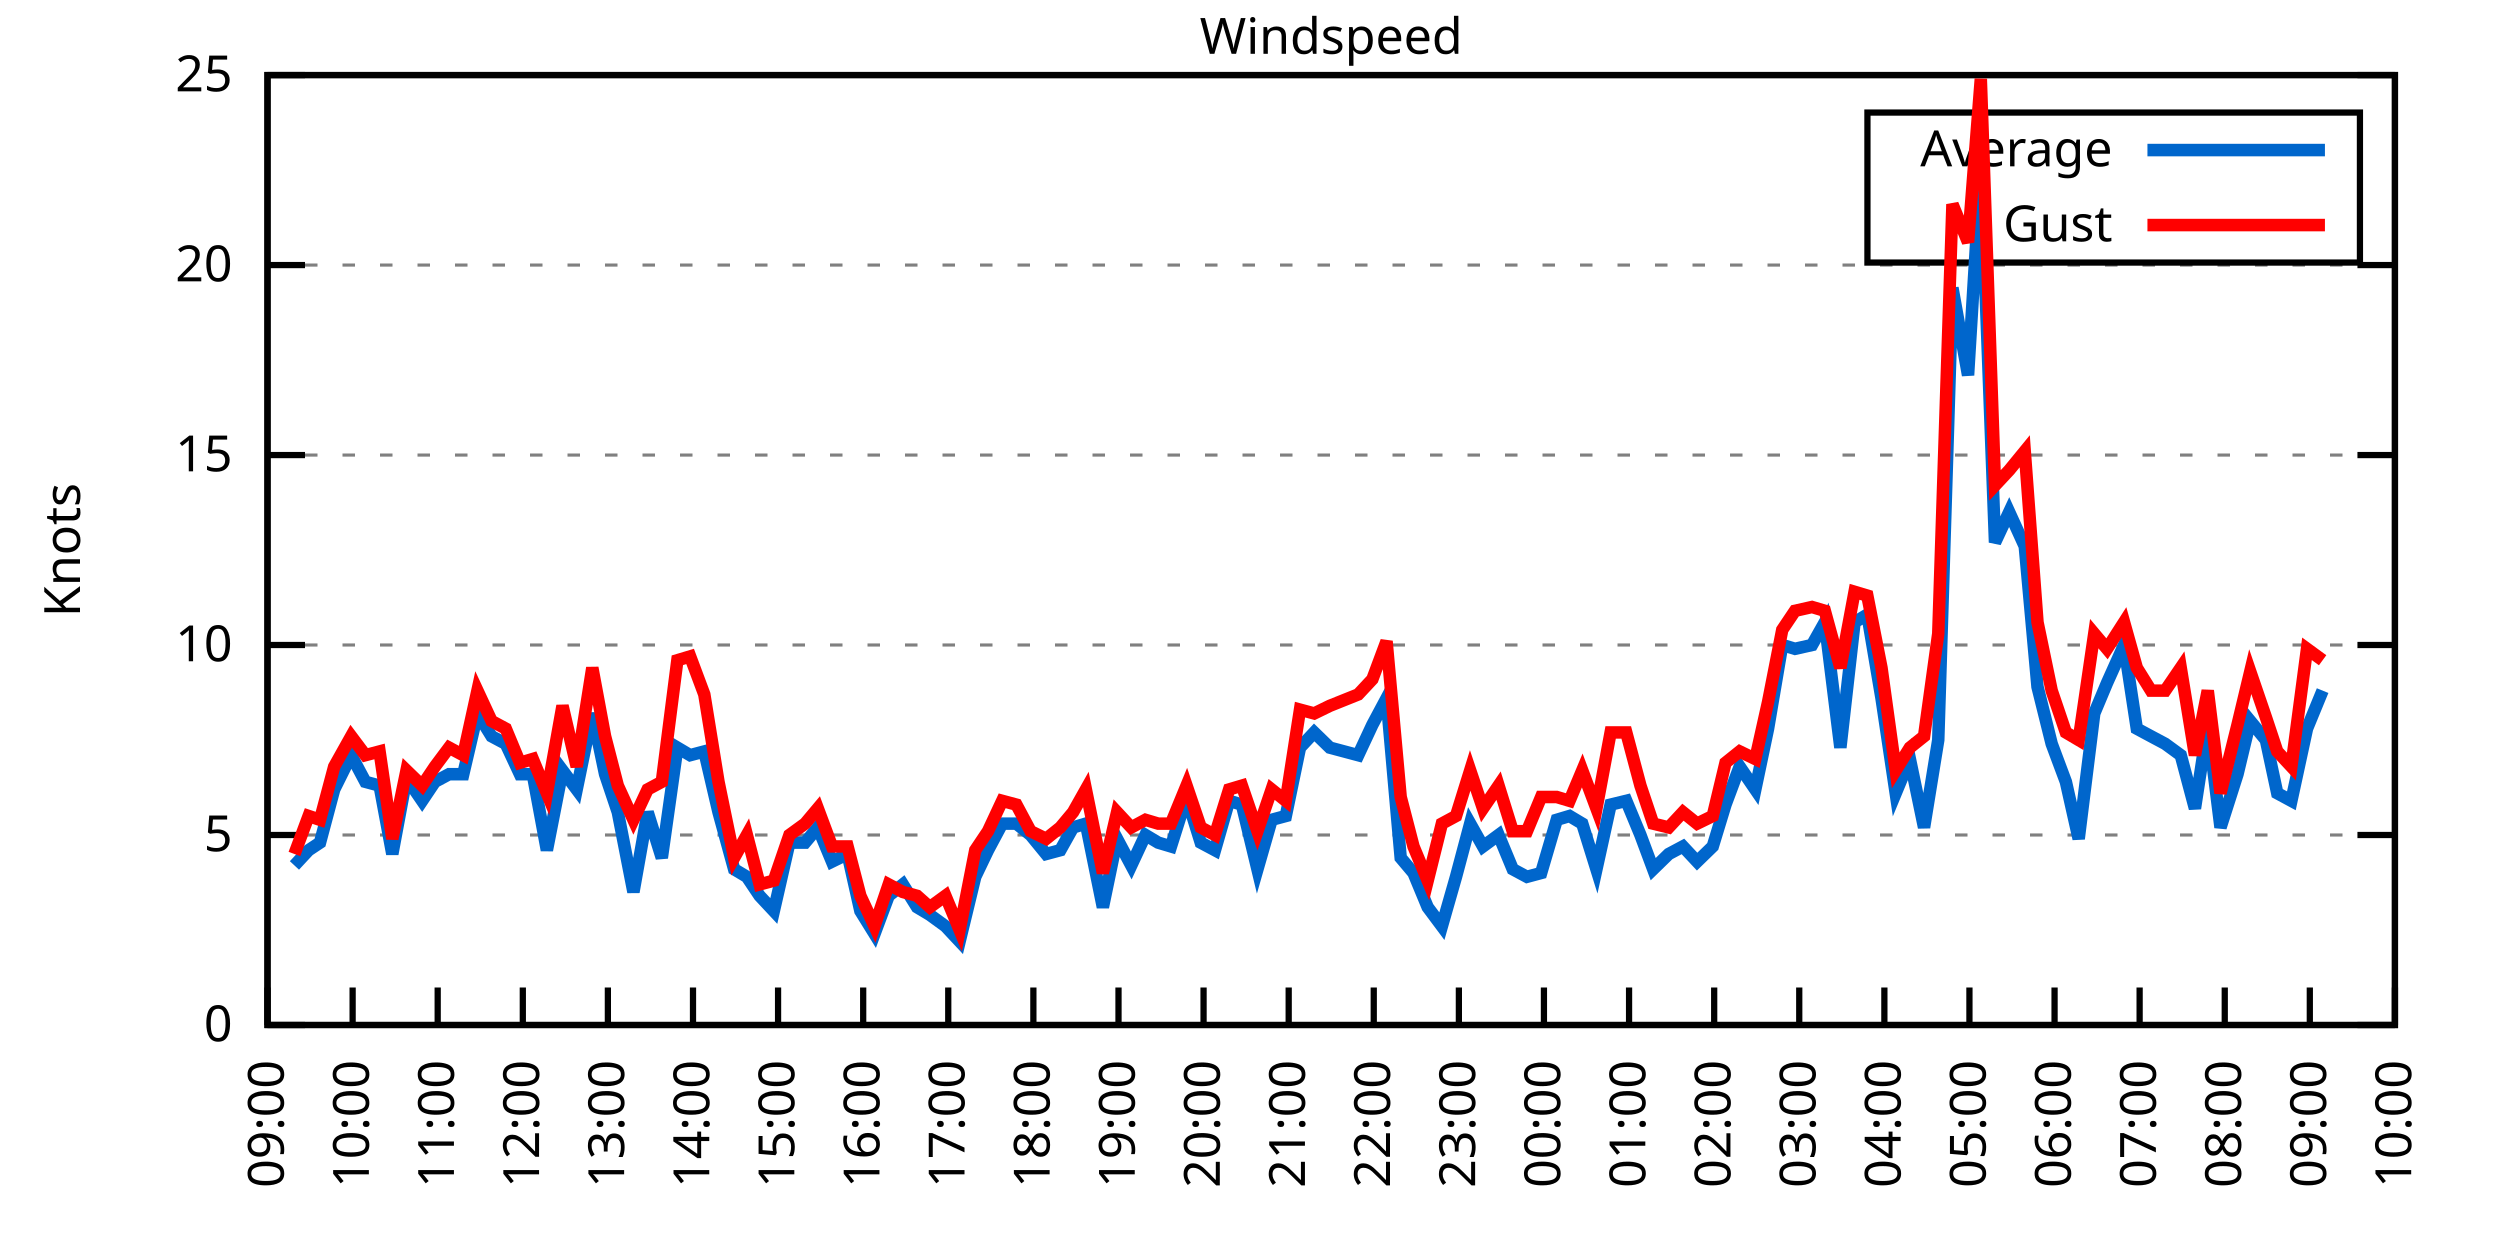
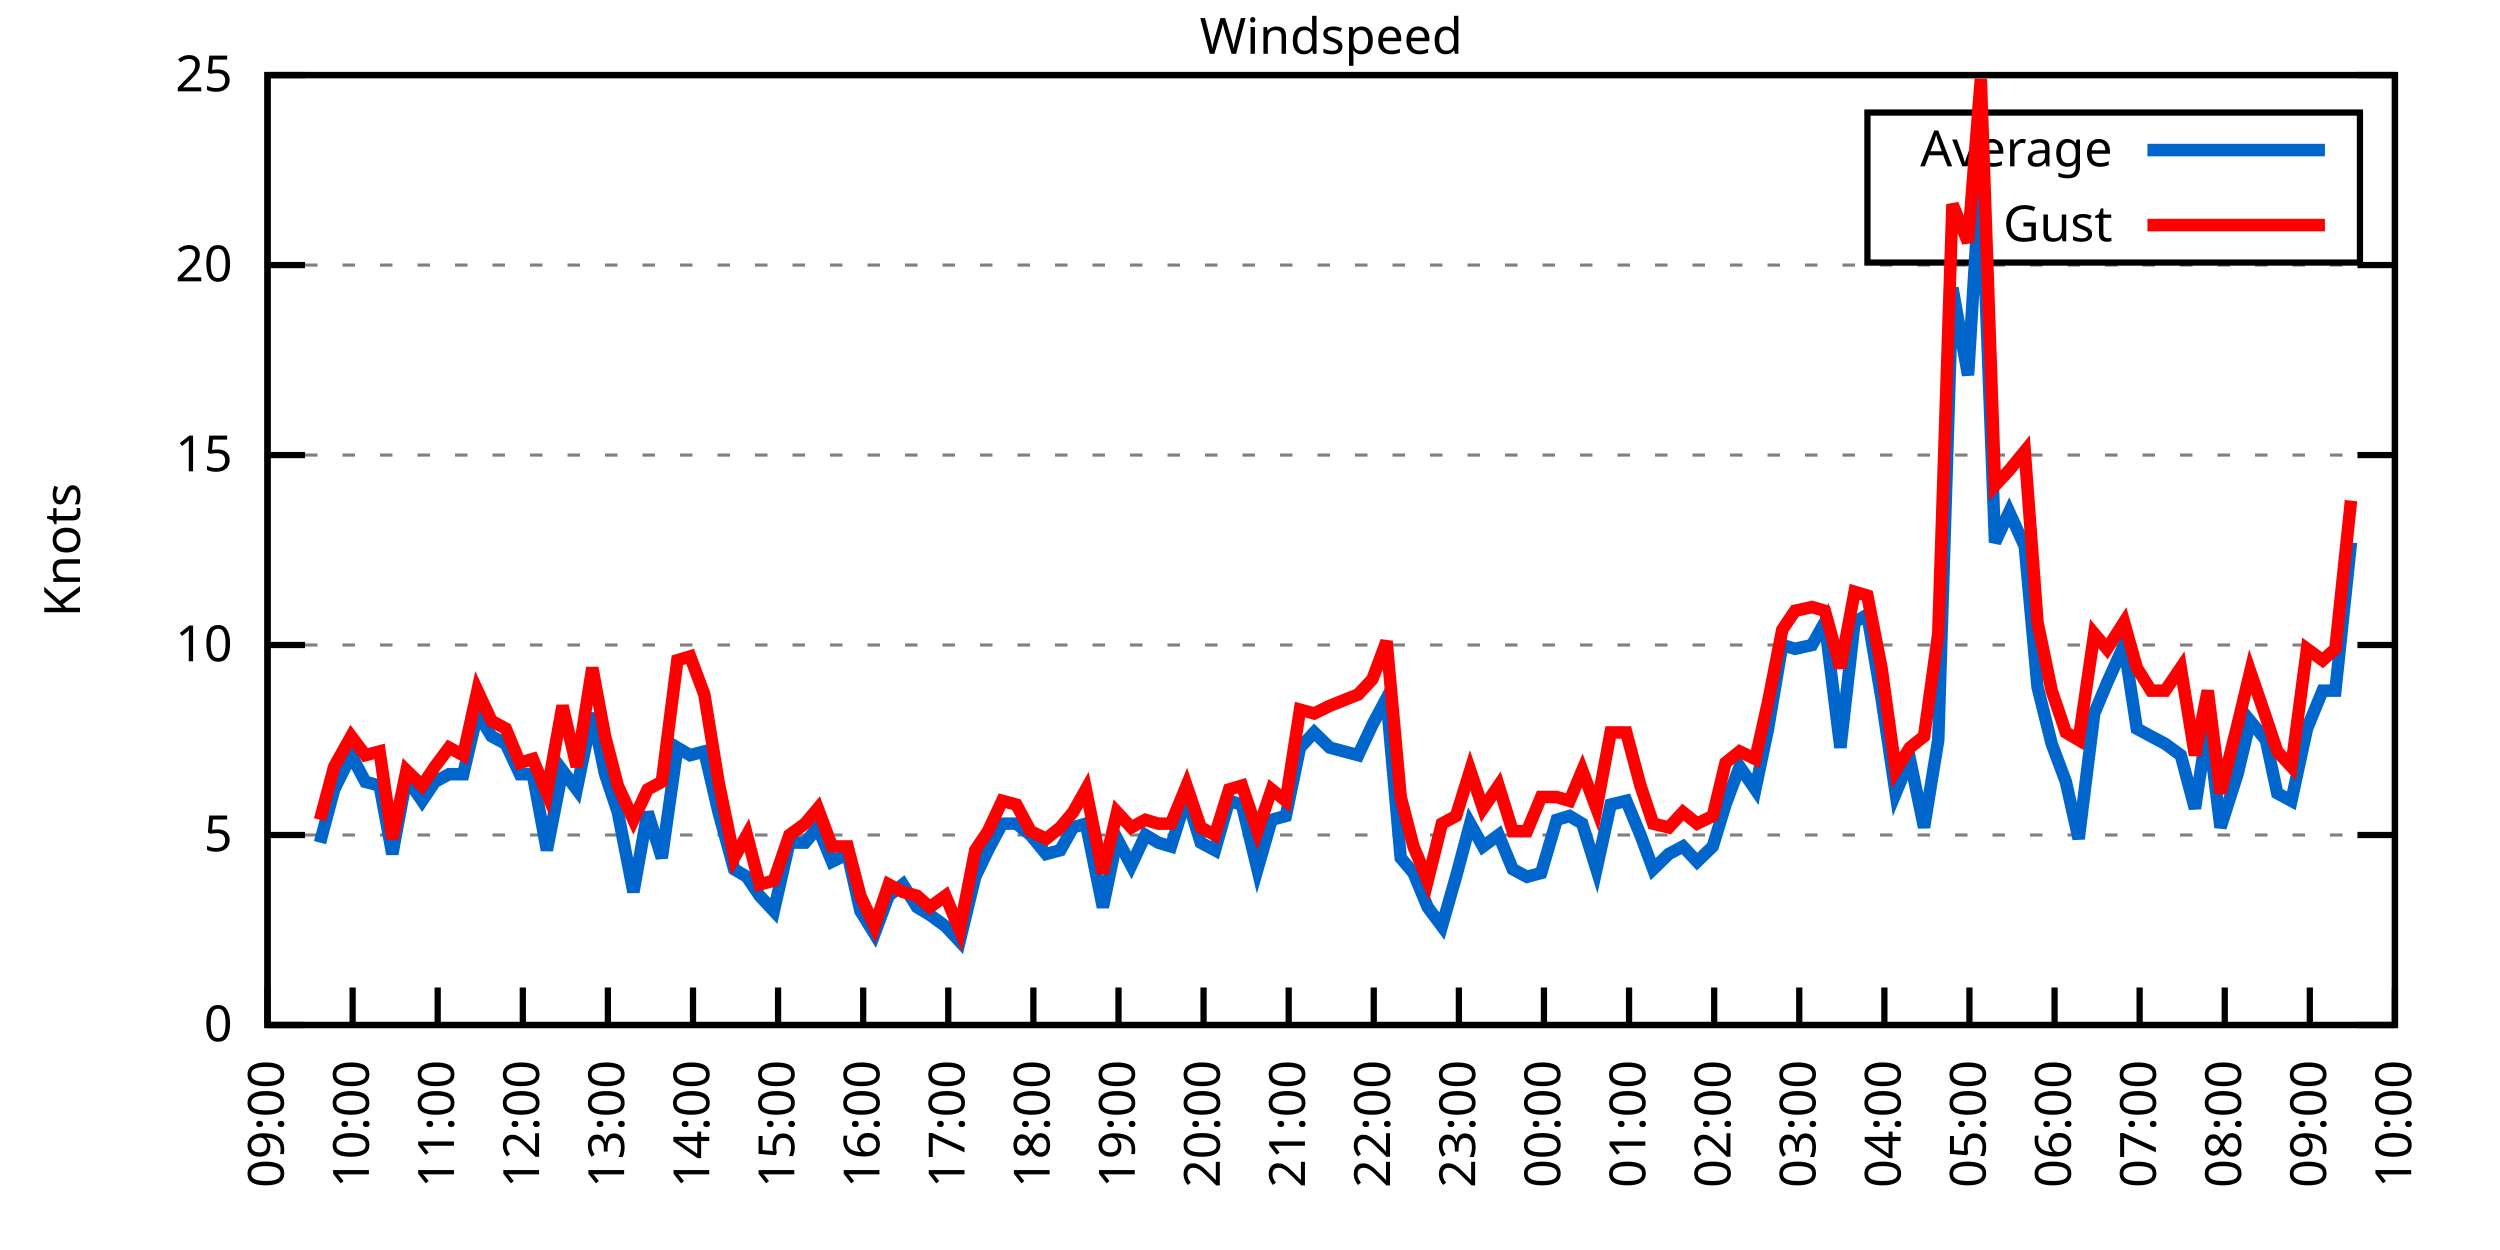
<svg xmlns="http://www.w3.org/2000/svg" xmlns:xlink="http://www.w3.org/1999/xlink" width="400" height="200" viewBox="0 0 400 200">
  <g id="gnuplot_canvas">
    <rect x="0" y="0" width="400" height="200" fill="none" />
    <defs>
      <circle id="gpDot" r="0.5" stroke-width="0.5" stroke="currentColor" />
      <path id="gpPt0" stroke-width="0.333" stroke="currentColor" d="M-1,0 h2 M0,-1 v2" />
      <path id="gpPt1" stroke-width="0.333" stroke="currentColor" d="M-1,-1 L1,1 M1,-1 L-1,1" />
      <path id="gpPt2" stroke-width="0.333" stroke="currentColor" d="M-1,0 L1,0 M0,-1 L0,1 M-1,-1 L1,1 M-1,1 L1,-1" />
      <rect id="gpPt3" stroke-width="0.333" stroke="currentColor" x="-1" y="-1" width="2" height="2" />
      <rect id="gpPt4" stroke-width="0.333" stroke="currentColor" fill="currentColor" x="-1" y="-1" width="2" height="2" />
      <circle id="gpPt5" stroke-width="0.333" stroke="currentColor" cx="0" cy="0" r="1" />
      <use xlink:href="#gpPt5" id="gpPt6" fill="currentColor" stroke="none" />
      <path id="gpPt7" stroke-width="0.333" stroke="currentColor" d="M0,-1.33 L-1.33,0.67 L1.33,0.67 z" />
      <use xlink:href="#gpPt7" id="gpPt8" fill="currentColor" stroke="none" />
      <use xlink:href="#gpPt7" id="gpPt9" stroke="currentColor" transform="rotate(180)" />
      <use xlink:href="#gpPt9" id="gpPt10" fill="currentColor" stroke="none" />
      <use xlink:href="#gpPt3" id="gpPt11" stroke="currentColor" transform="rotate(45)" />
      <use xlink:href="#gpPt11" id="gpPt12" fill="currentColor" stroke="none" />
      <path id="gpPt13" stroke-width="0.333" stroke="currentColor" d="M0,1.330 L1.265,0.411 L0.782,-1.067 L-0.782,-1.076 L-1.265,0.411 z" />
      <use xlink:href="#gpPt13" id="gpPt14" fill="currentColor" stroke="none" />
      <filter id="textbox" filterUnits="objectBoundingBox" x="0" y="0" height="1" width="1">
        <feFlood flood-color="white" flood-opacity="1" result="bgnd" />
        <feComposite in="SourceGraphic" in2="bgnd" operator="atop" />
      </filter>
      <filter id="greybox" filterUnits="objectBoundingBox" x="0" y="0" height="1" width="1">
        <feFlood flood-color="lightgrey" flood-opacity="1" result="grey" />
        <feComposite in="SourceGraphic" in2="grey" operator="atop" />
      </filter>
    </defs>
    <g fill="none" color="white" stroke="currentColor" stroke-width="1.00" stroke-linecap="butt" stroke-linejoin="miter">
</g>
    <g fill="none" color="black" stroke="currentColor" stroke-width="1.00" stroke-linecap="butt" stroke-linejoin="miter">
      <g stroke="none" shape-rendering="crispEdges">
        <polygon fill="rgb(255, 255, 255)" points="42.80,164.00 383.18,164.00 383.18,12.02 42.80,12.02 " />
      </g>
    </g>
    <g fill="none" color="black" stroke="currentColor" stroke-width="1.00" stroke-linecap="butt" stroke-linejoin="miter">
</g>
    <g fill="none" color="black" stroke="black" stroke-width="0.50" stroke-linecap="butt" stroke-linejoin="miter">
</g>
    <g fill="none" color="gray" stroke="currentColor" stroke-width="0.50" stroke-linecap="butt" stroke-linejoin="miter">
      <path stroke="gray" stroke-dasharray="2,4" class="gridline" d="M42.80,164.00 L383.19,164.00  " />
    </g>
    <g fill="none" color="gray" stroke="gray" stroke-width="1.00" stroke-linecap="butt" stroke-linejoin="miter">
</g>
    <g fill="none" color="black" stroke="currentColor" stroke-width="1.00" stroke-linecap="butt" stroke-linejoin="miter">
      <path stroke="black" d="M42.80,164.00 L48.80,164.00 M383.19,164.00 L377.19,164.00  " />
      <g transform="translate(37.20,166.60)" stroke="none" fill="black" font-family="Sans" font-size="8.00" text-anchor="end">
        <text>
          <tspan font-family="Sans"> 0</tspan>
        </text>
      </g>
    </g>
    <g fill="none" color="black" stroke="currentColor" stroke-width="1.00" stroke-linecap="butt" stroke-linejoin="miter">
</g>
    <g fill="none" color="black" stroke="black" stroke-width="0.50" stroke-linecap="butt" stroke-linejoin="miter">
</g>
    <g fill="none" color="gray" stroke="currentColor" stroke-width="0.50" stroke-linecap="butt" stroke-linejoin="miter">
      <path stroke="gray" stroke-dasharray="2,4" class="gridline" d="M42.80,133.60 L383.19,133.60  " />
    </g>
    <g fill="none" color="gray" stroke="gray" stroke-width="1.00" stroke-linecap="butt" stroke-linejoin="miter">
</g>
    <g fill="none" color="black" stroke="currentColor" stroke-width="1.00" stroke-linecap="butt" stroke-linejoin="miter">
      <path stroke="black" d="M42.80,133.60 L48.80,133.60 M383.19,133.60 L377.19,133.60  " />
      <g transform="translate(37.20,136.20)" stroke="none" fill="black" font-family="Sans" font-size="8.00" text-anchor="end">
        <text>
          <tspan font-family="Sans"> 5</tspan>
        </text>
      </g>
    </g>
    <g fill="none" color="black" stroke="currentColor" stroke-width="1.00" stroke-linecap="butt" stroke-linejoin="miter">
</g>
    <g fill="none" color="black" stroke="black" stroke-width="0.50" stroke-linecap="butt" stroke-linejoin="miter">
</g>
    <g fill="none" color="gray" stroke="currentColor" stroke-width="0.50" stroke-linecap="butt" stroke-linejoin="miter">
      <path stroke="gray" stroke-dasharray="2,4" class="gridline" d="M42.80,103.20 L383.19,103.20  " />
    </g>
    <g fill="none" color="gray" stroke="gray" stroke-width="1.00" stroke-linecap="butt" stroke-linejoin="miter">
</g>
    <g fill="none" color="black" stroke="currentColor" stroke-width="1.00" stroke-linecap="butt" stroke-linejoin="miter">
      <path stroke="black" d="M42.80,103.20 L48.80,103.20 M383.19,103.20 L377.19,103.20  " />
      <g transform="translate(37.20,105.80)" stroke="none" fill="black" font-family="Sans" font-size="8.00" text-anchor="end">
        <text>
          <tspan font-family="Sans"> 10</tspan>
        </text>
      </g>
    </g>
    <g fill="none" color="black" stroke="currentColor" stroke-width="1.00" stroke-linecap="butt" stroke-linejoin="miter">
</g>
    <g fill="none" color="black" stroke="black" stroke-width="0.50" stroke-linecap="butt" stroke-linejoin="miter">
</g>
    <g fill="none" color="gray" stroke="currentColor" stroke-width="0.50" stroke-linecap="butt" stroke-linejoin="miter">
      <path stroke="gray" stroke-dasharray="2,4" class="gridline" d="M42.80,72.81 L383.19,72.81  " />
    </g>
    <g fill="none" color="gray" stroke="gray" stroke-width="1.00" stroke-linecap="butt" stroke-linejoin="miter">
</g>
    <g fill="none" color="black" stroke="currentColor" stroke-width="1.00" stroke-linecap="butt" stroke-linejoin="miter">
      <path stroke="black" d="M42.80,72.81 L48.80,72.81 M383.19,72.81 L377.19,72.81  " />
      <g transform="translate(37.20,75.41)" stroke="none" fill="black" font-family="Sans" font-size="8.00" text-anchor="end">
        <text>
          <tspan font-family="Sans"> 15</tspan>
        </text>
      </g>
    </g>
    <g fill="none" color="black" stroke="currentColor" stroke-width="1.00" stroke-linecap="butt" stroke-linejoin="miter">
</g>
    <g fill="none" color="black" stroke="black" stroke-width="0.50" stroke-linecap="butt" stroke-linejoin="miter">
</g>
    <g fill="none" color="gray" stroke="currentColor" stroke-width="0.50" stroke-linecap="butt" stroke-linejoin="miter">
      <path stroke="gray" stroke-dasharray="2,4" class="gridline" d="M42.80,42.41 L383.19,42.41  " />
    </g>
    <g fill="none" color="gray" stroke="gray" stroke-width="1.00" stroke-linecap="butt" stroke-linejoin="miter">
</g>
    <g fill="none" color="black" stroke="currentColor" stroke-width="1.00" stroke-linecap="butt" stroke-linejoin="miter">
      <path stroke="black" d="M42.80,42.41 L48.80,42.41 M383.19,42.41 L377.19,42.41  " />
      <g transform="translate(37.20,45.01)" stroke="none" fill="black" font-family="Sans" font-size="8.00" text-anchor="end">
        <text>
          <tspan font-family="Sans"> 20</tspan>
        </text>
      </g>
    </g>
    <g fill="none" color="black" stroke="currentColor" stroke-width="1.00" stroke-linecap="butt" stroke-linejoin="miter">
</g>
    <g fill="none" color="black" stroke="black" stroke-width="0.50" stroke-linecap="butt" stroke-linejoin="miter">
</g>
    <g fill="none" color="gray" stroke="currentColor" stroke-width="0.50" stroke-linecap="butt" stroke-linejoin="miter">
      <path stroke="gray" stroke-dasharray="2,4" class="gridline" d="M42.80,12.01 L383.19,12.01  " />
    </g>
    <g fill="none" color="gray" stroke="gray" stroke-width="1.00" stroke-linecap="butt" stroke-linejoin="miter">
</g>
    <g fill="none" color="black" stroke="currentColor" stroke-width="1.00" stroke-linecap="butt" stroke-linejoin="miter">
      <path stroke="black" d="M42.80,12.01 L48.80,12.01 M383.19,12.01 L377.19,12.01  " />
      <g transform="translate(37.20,14.61)" stroke="none" fill="black" font-family="Sans" font-size="8.00" text-anchor="end">
        <text>
          <tspan font-family="Sans"> 25</tspan>
        </text>
      </g>
    </g>
    <g fill="none" color="black" stroke="currentColor" stroke-width="1.00" stroke-linecap="butt" stroke-linejoin="miter">
      <path stroke="black" d="M42.80,164.00 L42.80,158.00  " />
      <g transform="translate(45.40,169.60) rotate(270.00)" stroke="none" fill="black" font-family="Sans" font-size="8.00" text-anchor="end">
        <text>
          <tspan font-family="Sans">09:00</tspan>
        </text>
      </g>
    </g>
    <g fill="none" color="black" stroke="currentColor" stroke-width="1.00" stroke-linecap="butt" stroke-linejoin="miter">
      <path stroke="black" d="M56.42,164.00 L56.42,158.00  " />
      <g transform="translate(59.02,169.60) rotate(270.00)" stroke="none" fill="black" font-family="Sans" font-size="8.00" text-anchor="end">
        <text>
          <tspan font-family="Sans">10:00</tspan>
        </text>
      </g>
    </g>
    <g fill="none" color="black" stroke="currentColor" stroke-width="1.00" stroke-linecap="butt" stroke-linejoin="miter">
      <path stroke="black" d="M70.03,164.00 L70.03,158.00  " />
      <g transform="translate(72.63,169.60) rotate(270.00)" stroke="none" fill="black" font-family="Sans" font-size="8.00" text-anchor="end">
        <text>
          <tspan font-family="Sans">11:00</tspan>
        </text>
      </g>
    </g>
    <g fill="none" color="black" stroke="currentColor" stroke-width="1.00" stroke-linecap="butt" stroke-linejoin="miter">
      <path stroke="black" d="M83.65,164.00 L83.65,158.00  " />
      <g transform="translate(86.25,169.60) rotate(270.00)" stroke="none" fill="black" font-family="Sans" font-size="8.00" text-anchor="end">
        <text>
          <tspan font-family="Sans">12:00</tspan>
        </text>
      </g>
    </g>
    <g fill="none" color="black" stroke="currentColor" stroke-width="1.00" stroke-linecap="butt" stroke-linejoin="miter">
      <path stroke="black" d="M97.26,164.00 L97.26,158.00  " />
      <g transform="translate(99.86,169.60) rotate(270.00)" stroke="none" fill="black" font-family="Sans" font-size="8.00" text-anchor="end">
        <text>
          <tspan font-family="Sans">13:00</tspan>
        </text>
      </g>
    </g>
    <g fill="none" color="black" stroke="currentColor" stroke-width="1.00" stroke-linecap="butt" stroke-linejoin="miter">
      <path stroke="black" d="M110.88,164.00 L110.88,158.00  " />
      <g transform="translate(113.48,169.60) rotate(270.00)" stroke="none" fill="black" font-family="Sans" font-size="8.00" text-anchor="end">
        <text>
          <tspan font-family="Sans">14:00</tspan>
        </text>
      </g>
    </g>
    <g fill="none" color="black" stroke="currentColor" stroke-width="1.00" stroke-linecap="butt" stroke-linejoin="miter">
      <path stroke="black" d="M124.49,164.00 L124.49,158.00  " />
      <g transform="translate(127.09,169.60) rotate(270.00)" stroke="none" fill="black" font-family="Sans" font-size="8.00" text-anchor="end">
        <text>
          <tspan font-family="Sans">15:00</tspan>
        </text>
      </g>
    </g>
    <g fill="none" color="black" stroke="currentColor" stroke-width="1.00" stroke-linecap="butt" stroke-linejoin="miter">
      <path stroke="black" d="M138.11,164.00 L138.11,158.00  " />
      <g transform="translate(140.71,169.60) rotate(270.00)" stroke="none" fill="black" font-family="Sans" font-size="8.00" text-anchor="end">
        <text>
          <tspan font-family="Sans">16:00</tspan>
        </text>
      </g>
    </g>
    <g fill="none" color="black" stroke="currentColor" stroke-width="1.00" stroke-linecap="butt" stroke-linejoin="miter">
      <path stroke="black" d="M151.72,164.00 L151.72,158.00  " />
      <g transform="translate(154.32,169.60) rotate(270.00)" stroke="none" fill="black" font-family="Sans" font-size="8.00" text-anchor="end">
        <text>
          <tspan font-family="Sans">17:00</tspan>
        </text>
      </g>
    </g>
    <g fill="none" color="black" stroke="currentColor" stroke-width="1.00" stroke-linecap="butt" stroke-linejoin="miter">
      <path stroke="black" d="M165.34,164.00 L165.34,158.00  " />
      <g transform="translate(167.94,169.60) rotate(270.00)" stroke="none" fill="black" font-family="Sans" font-size="8.00" text-anchor="end">
        <text>
          <tspan font-family="Sans">18:00</tspan>
        </text>
      </g>
    </g>
    <g fill="none" color="black" stroke="currentColor" stroke-width="1.00" stroke-linecap="butt" stroke-linejoin="miter">
      <path stroke="black" d="M178.96,164.00 L178.96,158.00  " />
      <g transform="translate(181.56,169.60) rotate(270.00)" stroke="none" fill="black" font-family="Sans" font-size="8.00" text-anchor="end">
        <text>
          <tspan font-family="Sans">19:00</tspan>
        </text>
      </g>
    </g>
    <g fill="none" color="black" stroke="currentColor" stroke-width="1.00" stroke-linecap="butt" stroke-linejoin="miter">
      <path stroke="black" d="M192.57,164.00 L192.57,158.00  " />
      <g transform="translate(195.17,169.60) rotate(270.00)" stroke="none" fill="black" font-family="Sans" font-size="8.00" text-anchor="end">
        <text>
          <tspan font-family="Sans">20:00</tspan>
        </text>
      </g>
    </g>
    <g fill="none" color="black" stroke="currentColor" stroke-width="1.00" stroke-linecap="butt" stroke-linejoin="miter">
      <path stroke="black" d="M206.19,164.00 L206.19,158.00  " />
      <g transform="translate(208.79,169.60) rotate(270.00)" stroke="none" fill="black" font-family="Sans" font-size="8.00" text-anchor="end">
        <text>
          <tspan font-family="Sans">21:00</tspan>
        </text>
      </g>
    </g>
    <g fill="none" color="black" stroke="currentColor" stroke-width="1.00" stroke-linecap="butt" stroke-linejoin="miter">
      <path stroke="black" d="M219.80,164.00 L219.80,158.00  " />
      <g transform="translate(222.40,169.60) rotate(270.00)" stroke="none" fill="black" font-family="Sans" font-size="8.00" text-anchor="end">
        <text>
          <tspan font-family="Sans">22:00</tspan>
        </text>
      </g>
    </g>
    <g fill="none" color="black" stroke="currentColor" stroke-width="1.00" stroke-linecap="butt" stroke-linejoin="miter">
      <path stroke="black" d="M233.42,164.00 L233.42,158.00  " />
      <g transform="translate(236.02,169.60) rotate(270.00)" stroke="none" fill="black" font-family="Sans" font-size="8.00" text-anchor="end">
        <text>
          <tspan font-family="Sans">23:00</tspan>
        </text>
      </g>
    </g>
    <g fill="none" color="black" stroke="currentColor" stroke-width="1.00" stroke-linecap="butt" stroke-linejoin="miter">
      <path stroke="black" d="M247.03,164.00 L247.03,158.00  " />
      <g transform="translate(249.63,169.60) rotate(270.00)" stroke="none" fill="black" font-family="Sans" font-size="8.00" text-anchor="end">
        <text>
          <tspan font-family="Sans">00:00</tspan>
        </text>
      </g>
    </g>
    <g fill="none" color="black" stroke="currentColor" stroke-width="1.00" stroke-linecap="butt" stroke-linejoin="miter">
      <path stroke="black" d="M260.65,164.00 L260.65,158.00  " />
      <g transform="translate(263.25,169.60) rotate(270.00)" stroke="none" fill="black" font-family="Sans" font-size="8.00" text-anchor="end">
        <text>
          <tspan font-family="Sans">01:00</tspan>
        </text>
      </g>
    </g>
    <g fill="none" color="black" stroke="currentColor" stroke-width="1.00" stroke-linecap="butt" stroke-linejoin="miter">
      <path stroke="black" d="M274.27,164.00 L274.27,158.00  " />
      <g transform="translate(276.87,169.60) rotate(270.00)" stroke="none" fill="black" font-family="Sans" font-size="8.00" text-anchor="end">
        <text>
          <tspan font-family="Sans">02:00</tspan>
        </text>
      </g>
    </g>
    <g fill="none" color="black" stroke="currentColor" stroke-width="1.00" stroke-linecap="butt" stroke-linejoin="miter">
      <path stroke="black" d="M287.88,164.00 L287.88,158.00  " />
      <g transform="translate(290.48,169.60) rotate(270.00)" stroke="none" fill="black" font-family="Sans" font-size="8.00" text-anchor="end">
        <text>
          <tspan font-family="Sans">03:00</tspan>
        </text>
      </g>
    </g>
    <g fill="none" color="black" stroke="currentColor" stroke-width="1.00" stroke-linecap="butt" stroke-linejoin="miter">
      <path stroke="black" d="M301.50,164.00 L301.50,158.00  " />
      <g transform="translate(304.10,169.60) rotate(270.00)" stroke="none" fill="black" font-family="Sans" font-size="8.00" text-anchor="end">
        <text>
          <tspan font-family="Sans">04:00</tspan>
        </text>
      </g>
    </g>
    <g fill="none" color="black" stroke="currentColor" stroke-width="1.00" stroke-linecap="butt" stroke-linejoin="miter">
      <path stroke="black" d="M315.11,164.00 L315.11,158.00  " />
      <g transform="translate(317.71,169.60) rotate(270.00)" stroke="none" fill="black" font-family="Sans" font-size="8.00" text-anchor="end">
        <text>
          <tspan font-family="Sans">05:00</tspan>
        </text>
      </g>
    </g>
    <g fill="none" color="black" stroke="currentColor" stroke-width="1.00" stroke-linecap="butt" stroke-linejoin="miter">
      <path stroke="black" d="M328.73,164.00 L328.73,158.00  " />
      <g transform="translate(331.33,169.60) rotate(270.00)" stroke="none" fill="black" font-family="Sans" font-size="8.00" text-anchor="end">
        <text>
          <tspan font-family="Sans">06:00</tspan>
        </text>
      </g>
    </g>
    <g fill="none" color="black" stroke="currentColor" stroke-width="1.00" stroke-linecap="butt" stroke-linejoin="miter">
      <path stroke="black" d="M342.34,164.00 L342.34,158.00  " />
      <g transform="translate(344.94,169.60) rotate(270.00)" stroke="none" fill="black" font-family="Sans" font-size="8.00" text-anchor="end">
        <text>
          <tspan font-family="Sans">07:00</tspan>
        </text>
      </g>
    </g>
    <g fill="none" color="black" stroke="currentColor" stroke-width="1.00" stroke-linecap="butt" stroke-linejoin="miter">
      <path stroke="black" d="M355.96,164.00 L355.96,158.00  " />
      <g transform="translate(358.56,169.60) rotate(270.00)" stroke="none" fill="black" font-family="Sans" font-size="8.00" text-anchor="end">
        <text>
          <tspan font-family="Sans">08:00</tspan>
        </text>
      </g>
    </g>
    <g fill="none" color="black" stroke="currentColor" stroke-width="1.00" stroke-linecap="butt" stroke-linejoin="miter">
      <path stroke="black" d="M369.57,164.00 L369.57,158.00  " />
      <g transform="translate(372.17,169.60) rotate(270.00)" stroke="none" fill="black" font-family="Sans" font-size="8.00" text-anchor="end">
        <text>
          <tspan font-family="Sans">09:00</tspan>
        </text>
      </g>
    </g>
    <g fill="none" color="black" stroke="currentColor" stroke-width="1.00" stroke-linecap="butt" stroke-linejoin="miter">
      <path stroke="black" d="M383.19,164.00 L383.19,158.00  " />
      <g transform="translate(385.79,169.60) rotate(270.00)" stroke="none" fill="black" font-family="Sans" font-size="8.00" text-anchor="end">
        <text>
          <tspan font-family="Sans">10:00</tspan>
        </text>
      </g>
    </g>
    <g fill="none" color="black" stroke="currentColor" stroke-width="1.00" stroke-linecap="butt" stroke-linejoin="miter">
</g>
    <g fill="none" color="black" stroke="currentColor" stroke-width="1.00" stroke-linecap="butt" stroke-linejoin="miter">
      <path stroke="black" d="M42.80,12.01 L42.80,164.00 L383.19,164.00 L383.19,12.01 L42.80,12.01 Z  " />
    </g>
    <g fill="none" color="black" stroke="currentColor" stroke-width="1.00" stroke-linecap="butt" stroke-linejoin="miter">
</g>
    <g fill="none" color="black" stroke="currentColor" stroke-width="1.00" stroke-linecap="butt" stroke-linejoin="miter">
      <path stroke="black" d="M298.79,42.01 L298.79,18.01 L377.59,18.01 L377.59,42.01 L298.79,42.01 Z  " />
    </g>
    <g id="Windspeed_plot_1">
      <g fill="none" color="white" stroke="black" stroke-width="2.00" stroke-linecap="butt" stroke-linejoin="miter">
</g>
      <g fill="none" color="black" stroke="currentColor" stroke-width="2.00" stroke-linecap="butt" stroke-linejoin="miter">
        <g transform="translate(337.99,26.61)" stroke="none" fill="black" font-family="Sans" font-size="8.00" text-anchor="end">
          <text>
            <tspan font-family="Sans">Average</tspan>
          </text>
        </g>
      </g>
      <g fill="none" color="black" stroke="currentColor" stroke-width="2.00" stroke-linecap="butt" stroke-linejoin="miter">
-         <path stroke="rgb(  0, 102, 204)" d="M343.59,24.01 L371.99,24.01 M47.11,138.47 L49.38,136.03 L51.20,134.82 L53.47,126.31 L56.19,120.83 L58.46,125.09   L60.73,125.70 L62.77,136.64 L65.04,124.48 L67.54,128.13 L69.58,125.09 L71.85,123.87 L74.12,123.87 L76.39,114.15   L78.65,117.80 L80.92,119.01 L83.19,123.87 L85.24,123.87 L87.50,136.03 L90.00,123.27 L92.27,126.31 L94.77,114.15   L96.81,123.87 L98.85,129.95 L101.35,142.72 L103.62,129.95 L105.89,137.25 L108.38,119.62 L110.42,120.83 L112.69,120.23   L114.96,129.95 L117.46,139.07 L119.50,140.29 L121.54,143.33 L123.81,145.76 L126.31,134.82 L128.81,134.82 L130.85,132.39   L133.12,137.86 L135.61,136.64 L137.66,145.76 L139.92,149.41 L142.19,143.33 L144.46,141.51 L146.73,145.15 L148.77,146.37   L151.27,148.19 L153.54,150.62 L156.04,140.29 L158.08,136.03 L160.35,131.78 L162.62,131.78 L164.89,133.60 L167.38,136.64   L169.65,136.03 L171.69,132.39 L173.74,131.78 L176.46,145.15 L178.73,134.21 L181.00,138.47 L183.27,133.60 L185.31,134.82   L187.35,135.43 L189.85,127.52 L192.12,134.82 L194.39,136.03 L196.66,128.13 L198.70,128.74 L201.19,139.07 L203.46,131.17   L205.73,130.56 L208.00,119.62 L210.27,117.19 L212.77,119.62 L217.31,120.83 L219.58,115.97 L221.85,111.72 L224.11,137.25   L226.16,139.68 L228.43,145.15 L230.70,148.19 L232.96,140.29 L235.23,131.78 L237.28,135.43 L239.77,133.60 L242.04,139.07   L244.31,140.29 L246.58,139.68 L249.08,131.17 L251.12,130.56 L253.16,131.78 L255.43,139.07 L257.70,128.74 L260.20,128.13   L262.47,133.60 L264.51,139.07 L267.00,136.64 L269.27,135.43 L271.54,137.86 L274.04,135.43 L276.08,128.74 L278.35,122.66   L280.85,126.31 L282.89,116.58 L285.16,103.20 L287.20,103.81 L289.92,103.20 L291.97,99.56 L294.46,119.62 L296.73,99.56   L298.77,98.34 L301.04,111.72 L303.31,126.91 L305.58,121.44 L307.85,132.39 L310.12,118.40 L312.39,46.06 L314.89,60.04   L316.93,26.60 L319.20,86.79 L321.47,81.93 L323.96,87.40 L326.00,109.89 L328.27,119.01 L330.54,125.09 L332.59,134.21   L335.08,114.15 L337.12,109.28 L339.85,103.20 L341.89,116.58 L344.16,117.80 L346.43,119.01 L348.92,120.83 L351.19,129.35   L353.24,115.97 L355.28,132.39 L358.00,123.87 L360.04,115.36 L362.54,118.40 L364.36,126.91 L366.62,128.13 L369.12,116.58   L371.62,110.50  " />
+         <path stroke="rgb(  0, 102, 204)" d="M343.59,24.01 L371.99,24.01 M51.20,134.82 L53.47,126.31 L56.19,120.83 L58.46,125.09 L60.73,125.70 L62.77,136.64   L65.04,124.48 L67.54,128.13 L69.58,125.09 L71.85,123.87 L74.12,123.87 L76.39,114.15 L78.65,117.80 L80.92,119.01   L83.19,123.87 L85.24,123.87 L87.50,136.03 L90.00,123.27 L92.27,126.31 L94.77,114.15 L96.81,123.87 L98.85,129.95   L101.35,142.72 L103.62,129.95 L105.89,137.25 L108.38,119.62 L110.42,120.83 L112.69,120.23 L114.96,129.95 L117.46,139.07   L119.50,140.29 L121.54,143.33 L123.81,145.76 L126.31,134.82 L128.81,134.82 L130.85,132.39 L133.12,137.86 L135.61,136.64   L137.66,145.76 L139.92,149.41 L142.19,143.33 L144.46,141.51 L146.73,145.15 L148.77,146.37 L151.27,148.19 L153.54,150.62   L156.04,140.29 L158.08,136.03 L160.35,131.78 L162.62,131.78 L164.89,133.60 L167.38,136.64 L169.65,136.03 L171.69,132.39   L173.74,131.78 L176.46,145.15 L178.73,134.21 L181.00,138.47 L183.27,133.60 L185.31,134.82 L187.35,135.43 L189.85,127.52   L192.12,134.82 L194.39,136.03 L196.66,128.13 L198.70,128.74 L201.19,139.07 L203.46,131.17 L205.73,130.56 L208.00,119.62   L210.27,117.19 L212.77,119.62 L217.31,120.83 L219.58,115.97 L221.85,111.72 L224.11,137.25 L226.16,139.68 L228.43,145.15   L230.70,148.19 L232.96,140.29 L235.23,131.78 L237.28,135.43 L239.77,133.60 L242.04,139.07 L244.31,140.29 L246.58,139.68   L249.08,131.17 L251.12,130.56 L253.16,131.78 L255.43,139.07 L257.70,128.74 L260.20,128.13 L262.47,133.60 L264.51,139.07   L267.00,136.64 L269.27,135.43 L271.54,137.86 L274.04,135.43 L276.08,128.74 L278.35,122.66 L280.85,126.31 L282.89,116.58   L285.16,103.20 L287.20,103.81 L289.92,103.20 L291.97,99.56 L294.46,119.62 L296.73,99.56 L298.77,98.34 L301.04,111.72   L303.31,126.91 L305.58,121.44 L307.85,132.39 L310.12,118.40 L312.39,46.06 L314.89,60.04 L316.93,26.60 L319.20,86.79   L321.47,81.93 L323.96,87.40 L326.00,109.89 L328.27,119.01 L330.54,125.09 L332.59,134.21 L335.08,114.15 L337.12,109.28   L339.85,103.20 L341.89,116.58 L344.16,117.80 L346.43,119.01 L348.92,120.83 L351.19,129.35 L353.24,115.97 L355.28,132.39   L358.00,123.87 L360.04,115.36 L362.54,118.40 L364.36,126.91 L366.62,128.13 L369.12,116.58 L371.62,110.50 L373.66,110.50   L376.16,86.79  " />
      </g>
    </g>
    <g id="Windspeed_plot_2">
      <g fill="none" color="black" stroke="currentColor" stroke-width="2.00" stroke-linecap="butt" stroke-linejoin="miter">
        <g transform="translate(337.99,38.61)" stroke="none" fill="black" font-family="Sans" font-size="8.00" text-anchor="end">
          <text>
            <tspan font-family="Sans">Gust</tspan>
          </text>
        </g>
      </g>
      <g fill="none" color="black" stroke="currentColor" stroke-width="2.00" stroke-linecap="butt" stroke-linejoin="miter">
-         <path stroke="rgb(255,   0,   0)" d="M343.59,36.01 L371.99,36.01 M47.11,136.64 L49.38,130.56 L51.20,131.17 L53.47,122.66 L56.19,117.80 L58.46,120.83   L60.73,120.23 L62.77,134.21 L65.04,123.27 L67.54,125.70 L69.58,122.66 L71.85,119.62 L74.12,120.83 L76.39,110.50   L78.65,115.36 L80.92,116.58 L83.19,122.05 L85.24,121.44 L87.50,126.91 L90.00,112.93 L92.27,122.66 L94.77,106.85   L96.81,117.80 L98.85,125.70 L101.35,131.17 L103.62,126.31 L105.89,125.09 L108.38,105.64 L110.42,105.03 L112.69,111.11   L114.96,125.09 L117.46,137.25 L119.50,133.60 L121.54,141.51 L123.81,140.90 L126.31,133.60 L128.81,131.78 L130.85,129.35   L133.12,135.43 L135.61,135.43 L137.66,143.33 L139.92,148.19 L142.19,141.51 L144.46,142.72 L146.73,143.33 L148.77,145.15   L151.27,143.33 L153.54,148.80 L156.04,136.03 L158.08,132.99 L160.35,128.13 L162.62,128.74 L164.89,132.99 L167.38,134.21   L169.65,132.39 L171.69,129.95 L173.74,126.31 L176.46,139.68 L178.73,129.95 L181.00,132.39 L183.27,131.17 L185.31,131.78   L187.35,131.78 L189.85,125.70 L192.12,132.39 L194.39,133.60 L196.66,126.31 L198.70,125.70 L201.19,132.99 L203.46,126.31   L205.73,128.13 L208.00,113.54 L210.27,114.15 L212.77,112.93 L217.31,111.11 L219.58,108.68 L221.85,102.60 L224.11,127.52   L226.16,135.43 L228.43,140.90 L230.70,131.78 L232.96,130.56 L235.23,123.27 L237.28,129.35 L239.77,125.70 L242.04,132.99   L244.31,132.99 L246.58,127.52 L249.08,127.52 L251.12,128.13 L253.16,123.27 L255.43,129.35 L257.70,117.19 L260.20,117.19   L262.47,125.70 L264.51,131.78 L267.00,132.39 L269.27,129.95 L271.54,131.78 L274.04,130.56 L276.08,122.05 L278.35,120.23   L280.85,121.44 L282.89,112.32 L285.16,100.77 L287.20,97.73 L289.92,97.12 L291.97,97.73 L294.46,106.85 L296.73,94.69   L298.77,95.30 L301.04,106.85 L303.31,123.27 L305.58,119.62 L307.85,117.80 L310.12,101.38 L312.39,32.68 L314.89,38.76   L316.93,12.62 L319.20,77.67 L321.47,75.24 L323.96,72.20 L326.00,99.56 L328.27,110.50 L330.54,117.19 L332.59,118.40   L335.08,101.38 L337.12,103.81 L339.85,99.56 L341.89,106.85 L344.16,110.50 L346.43,110.50 L348.92,106.85 L351.19,120.83   L353.24,110.50 L355.28,126.91 L358.00,115.97 L360.04,107.46 L362.54,114.76 L364.36,120.23 L366.62,122.66 L369.12,103.81   L371.62,105.64  " />
+         <path stroke="rgb(255,   0,   0)" d="M343.59,36.01 L371.99,36.01 M51.20,131.17 L53.47,122.66 L56.19,117.80 L58.46,120.83 L60.73,120.23 L62.77,134.21   L65.04,123.27 L67.54,125.70 L69.58,122.66 L71.85,119.62 L74.12,120.83 L76.39,110.50 L78.65,115.36 L80.92,116.58   L83.19,122.05 L85.24,121.44 L87.50,126.91 L90.00,112.93 L92.27,122.66 L94.77,106.85 L96.81,117.80 L98.85,125.70   L101.35,131.17 L103.62,126.31 L105.89,125.09 L108.38,105.64 L110.42,105.03 L112.69,111.11 L114.96,125.09 L117.46,137.25   L119.50,133.60 L121.54,141.51 L123.81,140.90 L126.31,133.60 L128.81,131.78 L130.85,129.35 L133.12,135.43 L135.61,135.43   L137.66,143.33 L139.92,148.19 L142.19,141.51 L144.46,142.72 L146.73,143.33 L148.77,145.15 L151.27,143.33 L153.54,148.80   L156.04,136.03 L158.08,132.99 L160.35,128.13 L162.62,128.74 L164.89,132.99 L167.38,134.21 L169.65,132.39 L171.69,129.95   L173.74,126.31 L176.46,139.68 L178.73,129.95 L181.00,132.39 L183.27,131.17 L185.31,131.78 L187.35,131.78 L189.85,125.70   L192.12,132.39 L194.39,133.60 L196.66,126.31 L198.70,125.70 L201.19,132.99 L203.46,126.31 L205.73,128.13 L208.00,113.54   L210.27,114.15 L212.77,112.93 L217.31,111.11 L219.58,108.68 L221.85,102.60 L224.11,127.52 L226.16,135.43 L228.43,140.90   L230.70,131.78 L232.96,130.56 L235.23,123.27 L237.28,129.35 L239.77,125.70 L242.04,132.99 L244.31,132.99 L246.58,127.52   L249.08,127.52 L251.12,128.13 L253.16,123.27 L255.43,129.35 L257.70,117.19 L260.20,117.19 L262.47,125.70 L264.51,131.78   L267.00,132.39 L269.27,129.95 L271.54,131.78 L274.04,130.56 L276.08,122.05 L278.35,120.23 L280.85,121.44 L282.89,112.32   L285.16,100.77 L287.20,97.73 L289.92,97.12 L291.97,97.73 L294.46,106.85 L296.73,94.69 L298.77,95.30 L301.04,106.85   L303.31,123.27 L305.58,119.62 L307.85,117.80 L310.12,101.38 L312.39,32.68 L314.89,38.76 L316.93,12.62 L319.20,77.67   L321.47,75.24 L323.96,72.20 L326.00,99.56 L328.27,110.50 L330.54,117.19 L332.59,118.40 L335.08,101.38 L337.12,103.81   L339.85,99.56 L341.89,106.85 L344.16,110.50 L346.43,110.50 L348.92,106.85 L351.19,120.83 L353.24,110.50 L355.28,126.91   L358.00,115.97 L360.04,107.46 L362.54,114.76 L364.36,120.23 L366.62,122.66 L369.12,103.81 L371.62,105.64 L373.66,103.81   L376.16,80.10  " />
      </g>
    </g>
    <g fill="none" color="black" stroke="currentColor" stroke-width="2.00" stroke-linecap="butt" stroke-linejoin="miter">
</g>
    <g fill="none" color="black" stroke="black" stroke-width="1.00" stroke-linecap="butt" stroke-linejoin="miter">
</g>
    <g fill="none" color="black" stroke="currentColor" stroke-width="1.00" stroke-linecap="butt" stroke-linejoin="miter">
      <path stroke="black" d="M42.80,12.01 L42.80,164.00 L383.19,164.00 L383.19,12.01 L42.80,12.01 Z  " />
      <g transform="translate(12.80,88.01) rotate(270.00)" stroke="none" fill="black" font-family="Sans" font-size="8.00" text-anchor="middle">
        <text>
          <tspan font-family="Sans">Knots</tspan>
        </text>
      </g>
    </g>
    <g fill="none" color="black" stroke="currentColor" stroke-width="1.00" stroke-linecap="butt" stroke-linejoin="miter">
</g>
    <g fill="none" color="black" stroke="currentColor" stroke-width="1.00" stroke-linecap="butt" stroke-linejoin="miter">
      <g transform="translate(212.99,8.61)" stroke="none" fill="black" font-family="Sans" font-size="8.00" text-anchor="middle">
        <text>
          <tspan font-family="Sans">Windspeed</tspan>
        </text>
      </g>
    </g>
    <g fill="none" color="black" stroke="currentColor" stroke-width="1.00" stroke-linecap="butt" stroke-linejoin="miter">
</g>
  </g>
</svg>
